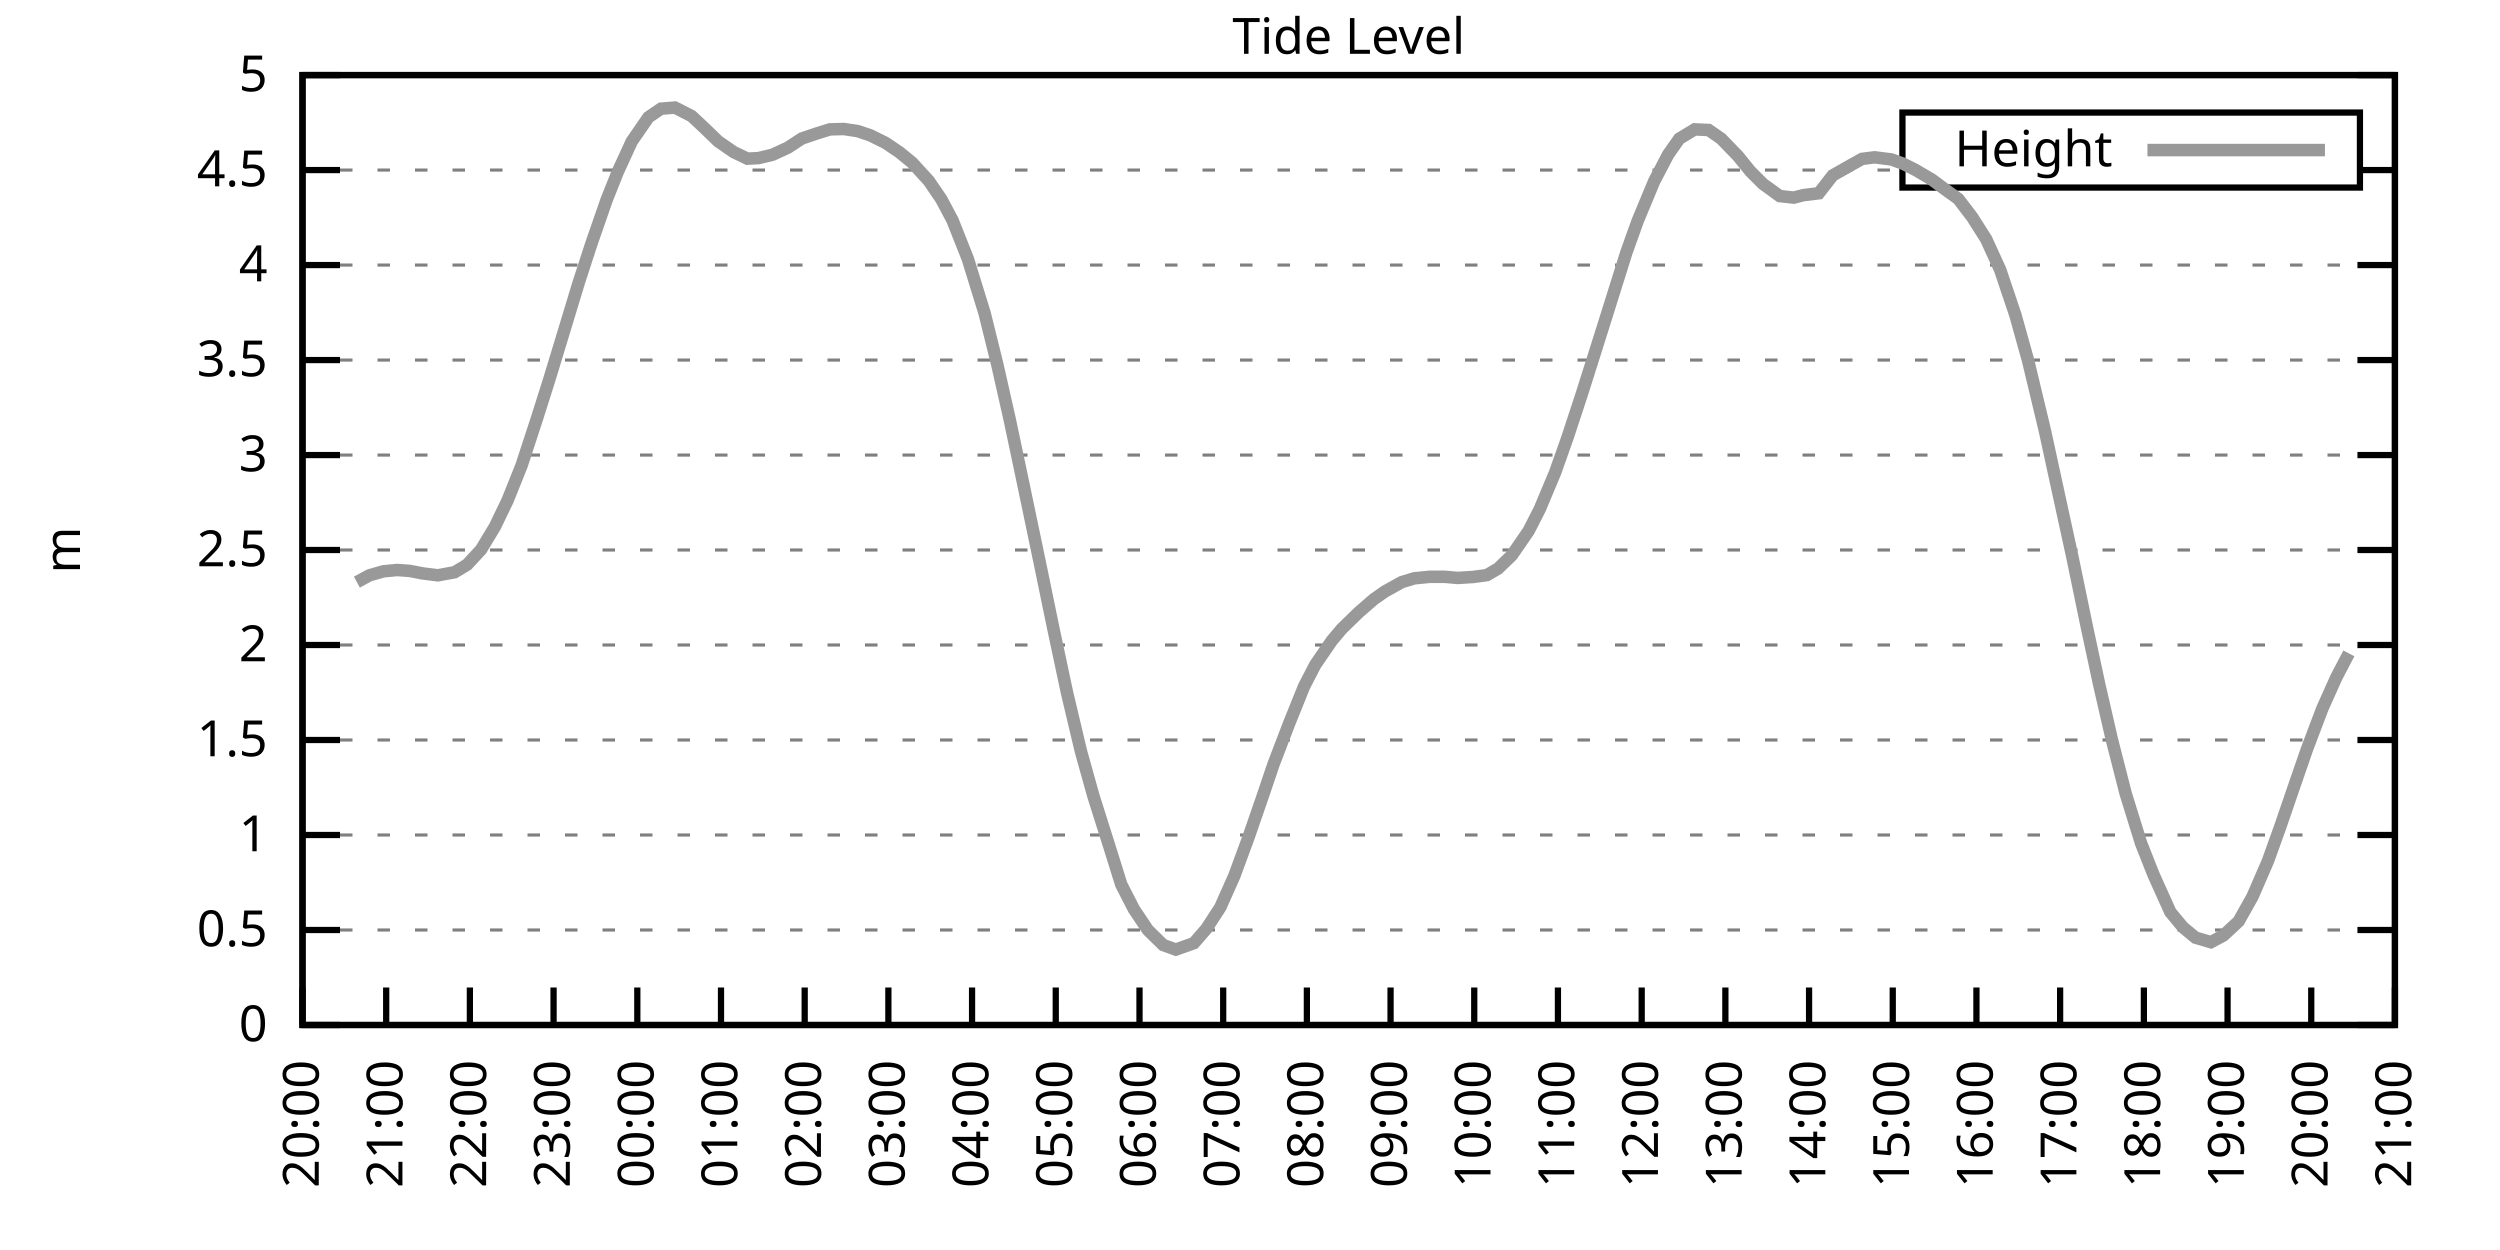
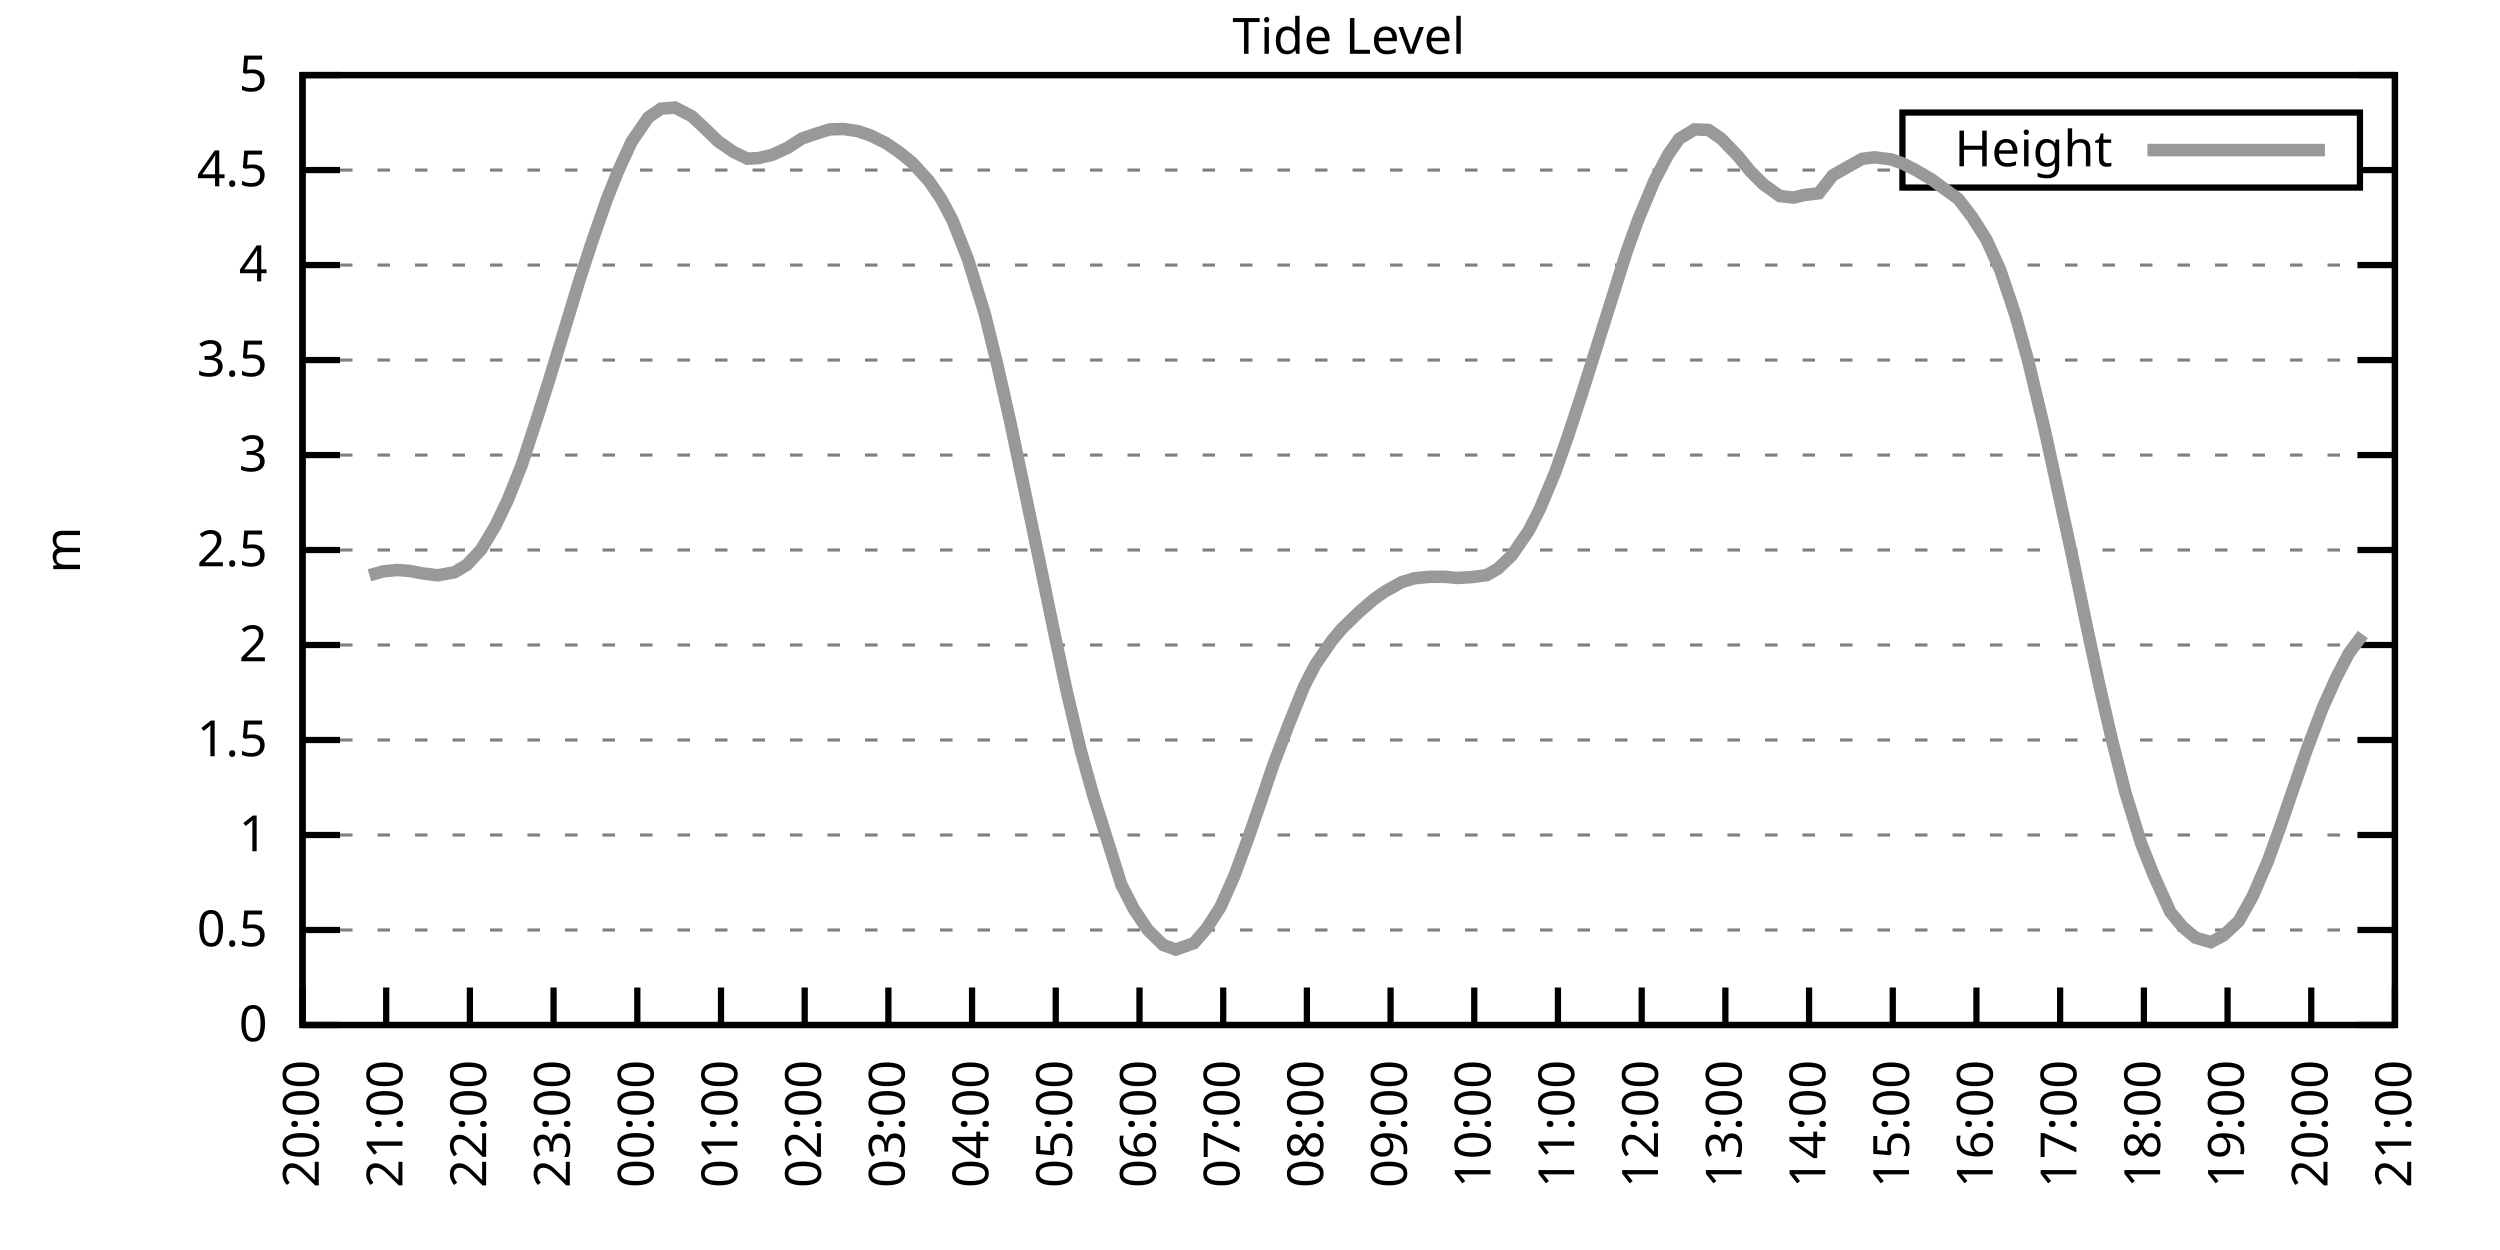
<svg xmlns="http://www.w3.org/2000/svg" xmlns:xlink="http://www.w3.org/1999/xlink" width="400" height="200" viewBox="0 0 400 200">
  <g id="gnuplot_canvas">
    <rect x="0" y="0" width="400" height="200" fill="none" />
    <defs>
      <circle id="gpDot" r="0.5" stroke-width="0.5" stroke="currentColor" />
      <path id="gpPt0" stroke-width="0.333" stroke="currentColor" d="M-1,0 h2 M0,-1 v2" />
      <path id="gpPt1" stroke-width="0.333" stroke="currentColor" d="M-1,-1 L1,1 M1,-1 L-1,1" />
      <path id="gpPt2" stroke-width="0.333" stroke="currentColor" d="M-1,0 L1,0 M0,-1 L0,1 M-1,-1 L1,1 M-1,1 L1,-1" />
      <rect id="gpPt3" stroke-width="0.333" stroke="currentColor" x="-1" y="-1" width="2" height="2" />
      <rect id="gpPt4" stroke-width="0.333" stroke="currentColor" fill="currentColor" x="-1" y="-1" width="2" height="2" />
      <circle id="gpPt5" stroke-width="0.333" stroke="currentColor" cx="0" cy="0" r="1" />
      <use xlink:href="#gpPt5" id="gpPt6" fill="currentColor" stroke="none" />
      <path id="gpPt7" stroke-width="0.333" stroke="currentColor" d="M0,-1.33 L-1.33,0.67 L1.33,0.67 z" />
      <use xlink:href="#gpPt7" id="gpPt8" fill="currentColor" stroke="none" />
      <use xlink:href="#gpPt7" id="gpPt9" stroke="currentColor" transform="rotate(180)" />
      <use xlink:href="#gpPt9" id="gpPt10" fill="currentColor" stroke="none" />
      <use xlink:href="#gpPt3" id="gpPt11" stroke="currentColor" transform="rotate(45)" />
      <use xlink:href="#gpPt11" id="gpPt12" fill="currentColor" stroke="none" />
      <path id="gpPt13" stroke-width="0.333" stroke="currentColor" d="M0,1.330 L1.265,0.411 L0.782,-1.067 L-0.782,-1.076 L-1.265,0.411 z" />
      <use xlink:href="#gpPt13" id="gpPt14" fill="currentColor" stroke="none" />
      <filter id="textbox" filterUnits="objectBoundingBox" x="0" y="0" height="1" width="1">
        <feFlood flood-color="white" flood-opacity="1" result="bgnd" />
        <feComposite in="SourceGraphic" in2="bgnd" operator="atop" />
      </filter>
      <filter id="greybox" filterUnits="objectBoundingBox" x="0" y="0" height="1" width="1">
        <feFlood flood-color="lightgrey" flood-opacity="1" result="grey" />
        <feComposite in="SourceGraphic" in2="grey" operator="atop" />
      </filter>
    </defs>
    <g fill="none" color="white" stroke="currentColor" stroke-width="1.00" stroke-linecap="butt" stroke-linejoin="miter">
</g>
    <g fill="none" color="black" stroke="currentColor" stroke-width="1.00" stroke-linecap="butt" stroke-linejoin="miter">
      <g stroke="none" shape-rendering="crispEdges">
        <polygon fill="rgb(255, 255, 255)" points="48.40,164.00 383.18,164.00 383.18,12.02 48.40,12.02 " />
      </g>
    </g>
    <g fill="none" color="black" stroke="currentColor" stroke-width="1.00" stroke-linecap="butt" stroke-linejoin="miter">
</g>
    <g fill="none" color="black" stroke="black" stroke-width="0.50" stroke-linecap="butt" stroke-linejoin="miter">
</g>
    <g fill="none" color="gray" stroke="currentColor" stroke-width="0.50" stroke-linecap="butt" stroke-linejoin="miter">
      <path stroke="gray" stroke-dasharray="2,4" class="gridline" d="M48.40,164.00 L383.19,164.00  " />
    </g>
    <g fill="none" color="gray" stroke="gray" stroke-width="1.00" stroke-linecap="butt" stroke-linejoin="miter">
</g>
    <g fill="none" color="black" stroke="currentColor" stroke-width="1.00" stroke-linecap="butt" stroke-linejoin="miter">
      <path stroke="black" d="M48.40,164.00 L54.40,164.00 M383.19,164.00 L377.19,164.00  " />
      <g transform="translate(42.80,166.60)" stroke="none" fill="black" font-family="Sans" font-size="8.00" text-anchor="end">
        <text>
          <tspan font-family="Sans"> 0</tspan>
        </text>
      </g>
    </g>
    <g fill="none" color="black" stroke="currentColor" stroke-width="1.00" stroke-linecap="butt" stroke-linejoin="miter">
</g>
    <g fill="none" color="black" stroke="black" stroke-width="0.50" stroke-linecap="butt" stroke-linejoin="miter">
</g>
    <g fill="none" color="gray" stroke="currentColor" stroke-width="0.50" stroke-linecap="butt" stroke-linejoin="miter">
      <path stroke="gray" stroke-dasharray="2,4" class="gridline" d="M48.40,148.80 L383.19,148.80  " />
    </g>
    <g fill="none" color="gray" stroke="gray" stroke-width="1.00" stroke-linecap="butt" stroke-linejoin="miter">
</g>
    <g fill="none" color="black" stroke="currentColor" stroke-width="1.00" stroke-linecap="butt" stroke-linejoin="miter">
      <path stroke="black" d="M48.40,148.80 L54.40,148.80 M383.19,148.80 L377.19,148.80  " />
      <g transform="translate(42.80,151.40)" stroke="none" fill="black" font-family="Sans" font-size="8.00" text-anchor="end">
        <text>
          <tspan font-family="Sans"> 0.5</tspan>
        </text>
      </g>
    </g>
    <g fill="none" color="black" stroke="currentColor" stroke-width="1.00" stroke-linecap="butt" stroke-linejoin="miter">
</g>
    <g fill="none" color="black" stroke="black" stroke-width="0.50" stroke-linecap="butt" stroke-linejoin="miter">
</g>
    <g fill="none" color="gray" stroke="currentColor" stroke-width="0.50" stroke-linecap="butt" stroke-linejoin="miter">
      <path stroke="gray" stroke-dasharray="2,4" class="gridline" d="M48.40,133.60 L383.19,133.60  " />
    </g>
    <g fill="none" color="gray" stroke="gray" stroke-width="1.00" stroke-linecap="butt" stroke-linejoin="miter">
</g>
    <g fill="none" color="black" stroke="currentColor" stroke-width="1.00" stroke-linecap="butt" stroke-linejoin="miter">
      <path stroke="black" d="M48.40,133.60 L54.40,133.60 M383.19,133.60 L377.19,133.60  " />
      <g transform="translate(42.80,136.20)" stroke="none" fill="black" font-family="Sans" font-size="8.00" text-anchor="end">
        <text>
          <tspan font-family="Sans"> 1</tspan>
        </text>
      </g>
    </g>
    <g fill="none" color="black" stroke="currentColor" stroke-width="1.00" stroke-linecap="butt" stroke-linejoin="miter">
</g>
    <g fill="none" color="black" stroke="black" stroke-width="0.50" stroke-linecap="butt" stroke-linejoin="miter">
</g>
    <g fill="none" color="gray" stroke="currentColor" stroke-width="0.50" stroke-linecap="butt" stroke-linejoin="miter">
      <path stroke="gray" stroke-dasharray="2,4" class="gridline" d="M48.40,118.40 L383.19,118.40  " />
    </g>
    <g fill="none" color="gray" stroke="gray" stroke-width="1.00" stroke-linecap="butt" stroke-linejoin="miter">
</g>
    <g fill="none" color="black" stroke="currentColor" stroke-width="1.00" stroke-linecap="butt" stroke-linejoin="miter">
      <path stroke="black" d="M48.40,118.40 L54.40,118.40 M383.19,118.40 L377.19,118.40  " />
      <g transform="translate(42.80,121.00)" stroke="none" fill="black" font-family="Sans" font-size="8.00" text-anchor="end">
        <text>
          <tspan font-family="Sans"> 1.5</tspan>
        </text>
      </g>
    </g>
    <g fill="none" color="black" stroke="currentColor" stroke-width="1.00" stroke-linecap="butt" stroke-linejoin="miter">
</g>
    <g fill="none" color="black" stroke="black" stroke-width="0.50" stroke-linecap="butt" stroke-linejoin="miter">
</g>
    <g fill="none" color="gray" stroke="currentColor" stroke-width="0.50" stroke-linecap="butt" stroke-linejoin="miter">
      <path stroke="gray" stroke-dasharray="2,4" class="gridline" d="M48.40,103.20 L383.19,103.20  " />
    </g>
    <g fill="none" color="gray" stroke="gray" stroke-width="1.00" stroke-linecap="butt" stroke-linejoin="miter">
</g>
    <g fill="none" color="black" stroke="currentColor" stroke-width="1.00" stroke-linecap="butt" stroke-linejoin="miter">
      <path stroke="black" d="M48.40,103.20 L54.40,103.20 M383.19,103.20 L377.19,103.20  " />
      <g transform="translate(42.80,105.80)" stroke="none" fill="black" font-family="Sans" font-size="8.00" text-anchor="end">
        <text>
          <tspan font-family="Sans"> 2</tspan>
        </text>
      </g>
    </g>
    <g fill="none" color="black" stroke="currentColor" stroke-width="1.00" stroke-linecap="butt" stroke-linejoin="miter">
</g>
    <g fill="none" color="black" stroke="black" stroke-width="0.50" stroke-linecap="butt" stroke-linejoin="miter">
</g>
    <g fill="none" color="gray" stroke="currentColor" stroke-width="0.50" stroke-linecap="butt" stroke-linejoin="miter">
      <path stroke="gray" stroke-dasharray="2,4" class="gridline" d="M48.40,88.00 L383.19,88.00  " />
    </g>
    <g fill="none" color="gray" stroke="gray" stroke-width="1.00" stroke-linecap="butt" stroke-linejoin="miter">
</g>
    <g fill="none" color="black" stroke="currentColor" stroke-width="1.00" stroke-linecap="butt" stroke-linejoin="miter">
      <path stroke="black" d="M48.40,88.00 L54.40,88.00 M383.19,88.00 L377.19,88.00  " />
      <g transform="translate(42.80,90.60)" stroke="none" fill="black" font-family="Sans" font-size="8.00" text-anchor="end">
        <text>
          <tspan font-family="Sans"> 2.5</tspan>
        </text>
      </g>
    </g>
    <g fill="none" color="black" stroke="currentColor" stroke-width="1.00" stroke-linecap="butt" stroke-linejoin="miter">
</g>
    <g fill="none" color="black" stroke="black" stroke-width="0.50" stroke-linecap="butt" stroke-linejoin="miter">
</g>
    <g fill="none" color="gray" stroke="currentColor" stroke-width="0.50" stroke-linecap="butt" stroke-linejoin="miter">
      <path stroke="gray" stroke-dasharray="2,4" class="gridline" d="M48.40,72.81 L383.19,72.81  " />
    </g>
    <g fill="none" color="gray" stroke="gray" stroke-width="1.00" stroke-linecap="butt" stroke-linejoin="miter">
</g>
    <g fill="none" color="black" stroke="currentColor" stroke-width="1.00" stroke-linecap="butt" stroke-linejoin="miter">
      <path stroke="black" d="M48.40,72.81 L54.40,72.81 M383.19,72.81 L377.19,72.81  " />
      <g transform="translate(42.80,75.41)" stroke="none" fill="black" font-family="Sans" font-size="8.00" text-anchor="end">
        <text>
          <tspan font-family="Sans"> 3</tspan>
        </text>
      </g>
    </g>
    <g fill="none" color="black" stroke="currentColor" stroke-width="1.00" stroke-linecap="butt" stroke-linejoin="miter">
</g>
    <g fill="none" color="black" stroke="black" stroke-width="0.50" stroke-linecap="butt" stroke-linejoin="miter">
</g>
    <g fill="none" color="gray" stroke="currentColor" stroke-width="0.50" stroke-linecap="butt" stroke-linejoin="miter">
      <path stroke="gray" stroke-dasharray="2,4" class="gridline" d="M48.40,57.61 L383.19,57.61  " />
    </g>
    <g fill="none" color="gray" stroke="gray" stroke-width="1.00" stroke-linecap="butt" stroke-linejoin="miter">
</g>
    <g fill="none" color="black" stroke="currentColor" stroke-width="1.00" stroke-linecap="butt" stroke-linejoin="miter">
      <path stroke="black" d="M48.40,57.61 L54.40,57.61 M383.19,57.61 L377.19,57.61  " />
      <g transform="translate(42.80,60.21)" stroke="none" fill="black" font-family="Sans" font-size="8.00" text-anchor="end">
        <text>
          <tspan font-family="Sans"> 3.5</tspan>
        </text>
      </g>
    </g>
    <g fill="none" color="black" stroke="currentColor" stroke-width="1.00" stroke-linecap="butt" stroke-linejoin="miter">
</g>
    <g fill="none" color="black" stroke="black" stroke-width="0.50" stroke-linecap="butt" stroke-linejoin="miter">
</g>
    <g fill="none" color="gray" stroke="currentColor" stroke-width="0.50" stroke-linecap="butt" stroke-linejoin="miter">
      <path stroke="gray" stroke-dasharray="2,4" class="gridline" d="M48.40,42.41 L383.19,42.41  " />
    </g>
    <g fill="none" color="gray" stroke="gray" stroke-width="1.00" stroke-linecap="butt" stroke-linejoin="miter">
</g>
    <g fill="none" color="black" stroke="currentColor" stroke-width="1.00" stroke-linecap="butt" stroke-linejoin="miter">
      <path stroke="black" d="M48.40,42.41 L54.40,42.41 M383.19,42.41 L377.19,42.41  " />
      <g transform="translate(42.80,45.01)" stroke="none" fill="black" font-family="Sans" font-size="8.00" text-anchor="end">
        <text>
          <tspan font-family="Sans"> 4</tspan>
        </text>
      </g>
    </g>
    <g fill="none" color="black" stroke="currentColor" stroke-width="1.00" stroke-linecap="butt" stroke-linejoin="miter">
</g>
    <g fill="none" color="black" stroke="black" stroke-width="0.50" stroke-linecap="butt" stroke-linejoin="miter">
</g>
    <g fill="none" color="gray" stroke="currentColor" stroke-width="0.50" stroke-linecap="butt" stroke-linejoin="miter">
      <path stroke="gray" stroke-dasharray="2,4" class="gridline" d="M48.40,27.21 L304.39,27.21 M377.59,27.21 L383.19,27.21  " />
    </g>
    <g fill="none" color="gray" stroke="gray" stroke-width="1.00" stroke-linecap="butt" stroke-linejoin="miter">
</g>
    <g fill="none" color="black" stroke="currentColor" stroke-width="1.00" stroke-linecap="butt" stroke-linejoin="miter">
      <path stroke="black" d="M48.40,27.21 L54.40,27.21 M383.19,27.21 L377.19,27.21  " />
      <g transform="translate(42.80,29.81)" stroke="none" fill="black" font-family="Sans" font-size="8.00" text-anchor="end">
        <text>
          <tspan font-family="Sans"> 4.5</tspan>
        </text>
      </g>
    </g>
    <g fill="none" color="black" stroke="currentColor" stroke-width="1.00" stroke-linecap="butt" stroke-linejoin="miter">
</g>
    <g fill="none" color="black" stroke="black" stroke-width="0.50" stroke-linecap="butt" stroke-linejoin="miter">
</g>
    <g fill="none" color="gray" stroke="currentColor" stroke-width="0.50" stroke-linecap="butt" stroke-linejoin="miter">
      <path stroke="gray" stroke-dasharray="2,4" class="gridline" d="M48.40,12.01 L383.19,12.01  " />
    </g>
    <g fill="none" color="gray" stroke="gray" stroke-width="1.00" stroke-linecap="butt" stroke-linejoin="miter">
</g>
    <g fill="none" color="black" stroke="currentColor" stroke-width="1.00" stroke-linecap="butt" stroke-linejoin="miter">
      <path stroke="black" d="M48.40,12.01 L54.40,12.01 M383.19,12.01 L377.19,12.01  " />
      <g transform="translate(42.80,14.61)" stroke="none" fill="black" font-family="Sans" font-size="8.00" text-anchor="end">
        <text>
          <tspan font-family="Sans"> 5</tspan>
        </text>
      </g>
    </g>
    <g fill="none" color="black" stroke="currentColor" stroke-width="1.00" stroke-linecap="butt" stroke-linejoin="miter">
      <path stroke="black" d="M48.40,164.00 L48.40,158.00  " />
      <g transform="translate(51.00,169.60) rotate(270.00)" stroke="none" fill="black" font-family="Sans" font-size="8.00" text-anchor="end">
        <text>
          <tspan font-family="Sans">20:00</tspan>
        </text>
      </g>
    </g>
    <g fill="none" color="black" stroke="currentColor" stroke-width="1.00" stroke-linecap="butt" stroke-linejoin="miter">
      <path stroke="black" d="M61.79,164.00 L61.79,158.00  " />
      <g transform="translate(64.39,169.60) rotate(270.00)" stroke="none" fill="black" font-family="Sans" font-size="8.00" text-anchor="end">
        <text>
          <tspan font-family="Sans">21:00</tspan>
        </text>
      </g>
    </g>
    <g fill="none" color="black" stroke="currentColor" stroke-width="1.00" stroke-linecap="butt" stroke-linejoin="miter">
      <path stroke="black" d="M75.18,164.00 L75.18,158.00  " />
      <g transform="translate(77.78,169.60) rotate(270.00)" stroke="none" fill="black" font-family="Sans" font-size="8.00" text-anchor="end">
        <text>
          <tspan font-family="Sans">22:00</tspan>
        </text>
      </g>
    </g>
    <g fill="none" color="black" stroke="currentColor" stroke-width="1.00" stroke-linecap="butt" stroke-linejoin="miter">
      <path stroke="black" d="M88.57,164.00 L88.57,158.00  " />
      <g transform="translate(91.17,169.60) rotate(270.00)" stroke="none" fill="black" font-family="Sans" font-size="8.00" text-anchor="end">
        <text>
          <tspan font-family="Sans">23:00</tspan>
        </text>
      </g>
    </g>
    <g fill="none" color="black" stroke="currentColor" stroke-width="1.00" stroke-linecap="butt" stroke-linejoin="miter">
      <path stroke="black" d="M101.97,164.00 L101.97,158.00  " />
      <g transform="translate(104.57,169.60) rotate(270.00)" stroke="none" fill="black" font-family="Sans" font-size="8.00" text-anchor="end">
        <text>
          <tspan font-family="Sans">00:00</tspan>
        </text>
      </g>
    </g>
    <g fill="none" color="black" stroke="currentColor" stroke-width="1.00" stroke-linecap="butt" stroke-linejoin="miter">
      <path stroke="black" d="M115.36,164.00 L115.36,158.00  " />
      <g transform="translate(117.96,169.60) rotate(270.00)" stroke="none" fill="black" font-family="Sans" font-size="8.00" text-anchor="end">
        <text>
          <tspan font-family="Sans">01:00</tspan>
        </text>
      </g>
    </g>
    <g fill="none" color="black" stroke="currentColor" stroke-width="1.00" stroke-linecap="butt" stroke-linejoin="miter">
      <path stroke="black" d="M128.75,164.00 L128.75,158.00  " />
      <g transform="translate(131.35,169.60) rotate(270.00)" stroke="none" fill="black" font-family="Sans" font-size="8.00" text-anchor="end">
        <text>
          <tspan font-family="Sans">02:00</tspan>
        </text>
      </g>
    </g>
    <g fill="none" color="black" stroke="currentColor" stroke-width="1.00" stroke-linecap="butt" stroke-linejoin="miter">
      <path stroke="black" d="M142.14,164.00 L142.14,158.00  " />
      <g transform="translate(144.74,169.60) rotate(270.00)" stroke="none" fill="black" font-family="Sans" font-size="8.00" text-anchor="end">
        <text>
          <tspan font-family="Sans">03:00</tspan>
        </text>
      </g>
    </g>
    <g fill="none" color="black" stroke="currentColor" stroke-width="1.00" stroke-linecap="butt" stroke-linejoin="miter">
      <path stroke="black" d="M155.53,164.00 L155.53,158.00  " />
      <g transform="translate(158.13,169.60) rotate(270.00)" stroke="none" fill="black" font-family="Sans" font-size="8.00" text-anchor="end">
        <text>
          <tspan font-family="Sans">04:00</tspan>
        </text>
      </g>
    </g>
    <g fill="none" color="black" stroke="currentColor" stroke-width="1.00" stroke-linecap="butt" stroke-linejoin="miter">
      <path stroke="black" d="M168.92,164.00 L168.92,158.00  " />
      <g transform="translate(171.52,169.60) rotate(270.00)" stroke="none" fill="black" font-family="Sans" font-size="8.00" text-anchor="end">
        <text>
          <tspan font-family="Sans">05:00</tspan>
        </text>
      </g>
    </g>
    <g fill="none" color="black" stroke="currentColor" stroke-width="1.00" stroke-linecap="butt" stroke-linejoin="miter">
      <path stroke="black" d="M182.32,164.00 L182.32,158.00  " />
      <g transform="translate(184.92,169.60) rotate(270.00)" stroke="none" fill="black" font-family="Sans" font-size="8.00" text-anchor="end">
        <text>
          <tspan font-family="Sans">06:00</tspan>
        </text>
      </g>
    </g>
    <g fill="none" color="black" stroke="currentColor" stroke-width="1.00" stroke-linecap="butt" stroke-linejoin="miter">
      <path stroke="black" d="M195.71,164.00 L195.71,158.00  " />
      <g transform="translate(198.31,169.60) rotate(270.00)" stroke="none" fill="black" font-family="Sans" font-size="8.00" text-anchor="end">
        <text>
          <tspan font-family="Sans">07:00</tspan>
        </text>
      </g>
    </g>
    <g fill="none" color="black" stroke="currentColor" stroke-width="1.00" stroke-linecap="butt" stroke-linejoin="miter">
      <path stroke="black" d="M209.10,164.00 L209.10,158.00  " />
      <g transform="translate(211.70,169.60) rotate(270.00)" stroke="none" fill="black" font-family="Sans" font-size="8.00" text-anchor="end">
        <text>
          <tspan font-family="Sans">08:00</tspan>
        </text>
      </g>
    </g>
    <g fill="none" color="black" stroke="currentColor" stroke-width="1.00" stroke-linecap="butt" stroke-linejoin="miter">
      <path stroke="black" d="M222.49,164.00 L222.49,158.00  " />
      <g transform="translate(225.09,169.60) rotate(270.00)" stroke="none" fill="black" font-family="Sans" font-size="8.00" text-anchor="end">
        <text>
          <tspan font-family="Sans">09:00</tspan>
        </text>
      </g>
    </g>
    <g fill="none" color="black" stroke="currentColor" stroke-width="1.00" stroke-linecap="butt" stroke-linejoin="miter">
      <path stroke="black" d="M235.88,164.00 L235.88,158.00  " />
      <g transform="translate(238.48,169.60) rotate(270.00)" stroke="none" fill="black" font-family="Sans" font-size="8.00" text-anchor="end">
        <text>
          <tspan font-family="Sans">10:00</tspan>
        </text>
      </g>
    </g>
    <g fill="none" color="black" stroke="currentColor" stroke-width="1.00" stroke-linecap="butt" stroke-linejoin="miter">
      <path stroke="black" d="M249.27,164.00 L249.27,158.00  " />
      <g transform="translate(251.87,169.60) rotate(270.00)" stroke="none" fill="black" font-family="Sans" font-size="8.00" text-anchor="end">
        <text>
          <tspan font-family="Sans">11:00</tspan>
        </text>
      </g>
    </g>
    <g fill="none" color="black" stroke="currentColor" stroke-width="1.00" stroke-linecap="butt" stroke-linejoin="miter">
      <path stroke="black" d="M262.67,164.00 L262.67,158.00  " />
      <g transform="translate(265.27,169.60) rotate(270.00)" stroke="none" fill="black" font-family="Sans" font-size="8.00" text-anchor="end">
        <text>
          <tspan font-family="Sans">12:00</tspan>
        </text>
      </g>
    </g>
    <g fill="none" color="black" stroke="currentColor" stroke-width="1.00" stroke-linecap="butt" stroke-linejoin="miter">
      <path stroke="black" d="M276.06,164.00 L276.06,158.00  " />
      <g transform="translate(278.66,169.60) rotate(270.00)" stroke="none" fill="black" font-family="Sans" font-size="8.00" text-anchor="end">
        <text>
          <tspan font-family="Sans">13:00</tspan>
        </text>
      </g>
    </g>
    <g fill="none" color="black" stroke="currentColor" stroke-width="1.00" stroke-linecap="butt" stroke-linejoin="miter">
      <path stroke="black" d="M289.45,164.00 L289.45,158.00  " />
      <g transform="translate(292.05,169.60) rotate(270.00)" stroke="none" fill="black" font-family="Sans" font-size="8.00" text-anchor="end">
        <text>
          <tspan font-family="Sans">14:00</tspan>
        </text>
      </g>
    </g>
    <g fill="none" color="black" stroke="currentColor" stroke-width="1.00" stroke-linecap="butt" stroke-linejoin="miter">
      <path stroke="black" d="M302.84,164.00 L302.84,158.00  " />
      <g transform="translate(305.44,169.60) rotate(270.00)" stroke="none" fill="black" font-family="Sans" font-size="8.00" text-anchor="end">
        <text>
          <tspan font-family="Sans">15:00</tspan>
        </text>
      </g>
    </g>
    <g fill="none" color="black" stroke="currentColor" stroke-width="1.00" stroke-linecap="butt" stroke-linejoin="miter">
      <path stroke="black" d="M316.23,164.00 L316.23,158.00  " />
      <g transform="translate(318.83,169.60) rotate(270.00)" stroke="none" fill="black" font-family="Sans" font-size="8.00" text-anchor="end">
        <text>
          <tspan font-family="Sans">16:00</tspan>
        </text>
      </g>
    </g>
    <g fill="none" color="black" stroke="currentColor" stroke-width="1.00" stroke-linecap="butt" stroke-linejoin="miter">
      <path stroke="black" d="M329.62,164.00 L329.62,158.00  " />
      <g transform="translate(332.22,169.60) rotate(270.00)" stroke="none" fill="black" font-family="Sans" font-size="8.00" text-anchor="end">
        <text>
          <tspan font-family="Sans">17:00</tspan>
        </text>
      </g>
    </g>
    <g fill="none" color="black" stroke="currentColor" stroke-width="1.00" stroke-linecap="butt" stroke-linejoin="miter">
      <path stroke="black" d="M343.02,164.00 L343.02,158.00  " />
      <g transform="translate(345.62,169.60) rotate(270.00)" stroke="none" fill="black" font-family="Sans" font-size="8.00" text-anchor="end">
        <text>
          <tspan font-family="Sans">18:00</tspan>
        </text>
      </g>
    </g>
    <g fill="none" color="black" stroke="currentColor" stroke-width="1.00" stroke-linecap="butt" stroke-linejoin="miter">
      <path stroke="black" d="M356.41,164.00 L356.41,158.00  " />
      <g transform="translate(359.01,169.60) rotate(270.00)" stroke="none" fill="black" font-family="Sans" font-size="8.00" text-anchor="end">
        <text>
          <tspan font-family="Sans">19:00</tspan>
        </text>
      </g>
    </g>
    <g fill="none" color="black" stroke="currentColor" stroke-width="1.00" stroke-linecap="butt" stroke-linejoin="miter">
      <path stroke="black" d="M369.80,164.00 L369.80,158.00  " />
      <g transform="translate(372.40,169.60) rotate(270.00)" stroke="none" fill="black" font-family="Sans" font-size="8.00" text-anchor="end">
        <text>
          <tspan font-family="Sans">20:00</tspan>
        </text>
      </g>
    </g>
    <g fill="none" color="black" stroke="currentColor" stroke-width="1.00" stroke-linecap="butt" stroke-linejoin="miter">
      <path stroke="black" d="M383.19,164.00 L383.19,158.00  " />
      <g transform="translate(385.79,169.60) rotate(270.00)" stroke="none" fill="black" font-family="Sans" font-size="8.00" text-anchor="end">
        <text>
          <tspan font-family="Sans">21:00</tspan>
        </text>
      </g>
    </g>
    <g fill="none" color="black" stroke="currentColor" stroke-width="1.00" stroke-linecap="butt" stroke-linejoin="miter">
</g>
    <g fill="none" color="black" stroke="currentColor" stroke-width="1.00" stroke-linecap="butt" stroke-linejoin="miter">
      <path stroke="black" d="M48.40,12.01 L48.40,164.00 L383.19,164.00 L383.19,12.01 L48.40,12.01 Z  " />
    </g>
    <g fill="none" color="black" stroke="currentColor" stroke-width="1.00" stroke-linecap="butt" stroke-linejoin="miter">
</g>
    <g fill="none" color="black" stroke="currentColor" stroke-width="1.00" stroke-linecap="butt" stroke-linejoin="miter">
      <path stroke="black" d="M304.39,30.01 L304.39,18.01 L377.59,18.01 L377.59,30.01 L304.39,30.01 Z  " />
    </g>
    <g id="Tide_level_plot_1">
      <g fill="none" color="white" stroke="black" stroke-width="2.00" stroke-linecap="butt" stroke-linejoin="miter">
</g>
      <g fill="none" color="black" stroke="currentColor" stroke-width="2.00" stroke-linecap="butt" stroke-linejoin="miter">
        <g transform="translate(337.99,26.61)" stroke="none" fill="black" font-family="Sans" font-size="8.00" text-anchor="end">
          <text>
            <tspan font-family="Sans">Height</tspan>
          </text>
        </g>
      </g>
      <g fill="none" color="black" stroke="currentColor" stroke-width="2.00" stroke-linecap="butt" stroke-linejoin="miter">
-         <path stroke="rgb(153, 153, 153)" d="M343.59,24.01 L371.99,24.01 M57.10,93.14 L59.11,92.05 L61.35,91.41 L63.58,91.20 L65.59,91.35 L67.59,91.74   L70.05,92.05 L72.73,91.56 L74.74,90.35 L76.97,87.94 L79.20,84.24 L81.21,80.07 L83.44,74.51 L85.90,67.00   L87.91,60.65 L90.36,52.59 L92.59,45.24 L94.60,39.06 L97.06,31.98 L98.84,27.51 L101.07,22.65 L103.75,18.76   L105.76,17.39 L107.99,17.21 L110.67,18.58 L112.68,20.46 L114.91,22.62 L117.37,24.32 L119.60,25.39 L121.38,25.29   L123.62,24.75 L126.07,23.62 L128.30,22.16 L130.54,21.40 L132.77,20.70 L135.00,20.64 L137.23,20.98 L139.24,21.65   L141.69,22.86 L143.93,24.38 L145.94,26.02 L148.61,28.94 L150.62,31.89 L152.41,35.26 L154.86,41.44 L157.54,50.13   L159.55,58.25 L161.56,67.15 L163.57,76.67 L166.47,90.53 L168.48,100.29 L170.71,110.77 L172.94,120.17 L174.95,127.37   L177.41,135.15 L179.41,141.54 L181.42,145.46 L183.66,148.80 L186.11,151.20 L188.12,151.93 L191.02,150.90 L193.03,148.59   L195.26,145.15 L197.49,140.14 L199.73,134.06 L201.96,127.61 L203.74,122.35 L206.20,115.91 L208.65,109.83 L210.44,106.37   L213.12,102.47 L214.68,100.62 L217.36,98.01 L219.81,95.88 L221.60,94.63 L224.28,93.14 L226.29,92.53 L228.74,92.29   L231.20,92.29 L233.20,92.47 L235.66,92.32 L237.89,92.02 L239.68,90.98 L241.91,88.83 L244.59,84.93 L246.37,81.44   L248.83,75.57 L250.84,69.89 L253.07,63.11 L255.30,56.06 L257.53,48.97 L260.21,40.43 L262.00,35.42 L264.67,29.00   L266.91,24.72 L268.69,22.19 L271.15,20.70 L273.38,20.80 L275.39,22.19 L278.07,24.96 L280.07,27.42 L282.08,29.43   L284.76,31.37 L286.99,31.62 L288.56,31.22 L291.01,30.92 L293.24,28.06 L295.92,26.54 L297.93,25.42 L299.94,25.17   L302.62,25.51 L304.40,26.15 L306.41,27.15 L309.09,28.73 L311.10,30.22 L313.33,31.83 L315.56,34.75 L317.79,38.27   L320.03,43.17 L322.48,50.46 L324.49,57.67 L327.17,68.85 L329.18,78.10 L331.63,89.34 L333.86,100.13 L335.87,109.50   L337.88,118.25 L340.11,126.98 L342.57,134.91 L344.58,139.99 L347.26,145.94 L349.26,148.35 L351.27,150.02 L353.73,150.75   L355.74,149.68 L358.19,147.40 L360.42,143.42 L362.88,137.74 L364.89,132.14 L366.90,126.28 L369.13,119.83 L371.58,113.36   L373.82,108.37 L375.82,104.54  " />
+         <path stroke="rgb(153, 153, 153)" d="M343.59,24.01 L371.99,24.01 M59.11,92.05 L61.35,91.41 L63.58,91.20 L65.59,91.35 L67.59,91.74 L70.05,92.05   L72.73,91.56 L74.74,90.35 L76.97,87.94 L79.20,84.24 L81.21,80.07 L83.44,74.51 L85.90,67.00 L87.91,60.65   L90.36,52.59 L92.59,45.24 L94.60,39.06 L97.06,31.98 L98.84,27.51 L101.07,22.65 L103.75,18.76 L105.76,17.39   L107.99,17.21 L110.67,18.58 L112.68,20.46 L114.91,22.62 L117.37,24.32 L119.60,25.39 L121.38,25.29 L123.62,24.75   L126.07,23.62 L128.30,22.16 L130.54,21.40 L132.77,20.70 L135.00,20.64 L137.23,20.98 L139.24,21.65 L141.69,22.86   L143.93,24.38 L145.94,26.02 L148.61,28.94 L150.62,31.89 L152.41,35.26 L154.86,41.44 L157.54,50.13 L159.55,58.25   L161.56,67.15 L163.57,76.67 L166.47,90.53 L168.48,100.29 L170.71,110.77 L172.94,120.17 L174.95,127.37 L177.41,135.15   L179.41,141.54 L181.42,145.46 L183.66,148.80 L186.11,151.20 L188.12,151.93 L191.02,150.90 L193.03,148.59 L195.26,145.15   L197.49,140.14 L199.73,134.06 L201.96,127.61 L203.74,122.35 L206.20,115.91 L208.65,109.83 L210.44,106.37 L213.12,102.47   L214.68,100.62 L217.36,98.01 L219.81,95.88 L221.60,94.63 L224.28,93.14 L226.29,92.53 L228.74,92.29 L231.20,92.29   L233.20,92.47 L235.66,92.32 L237.89,92.02 L239.68,90.98 L241.91,88.83 L244.59,84.93 L246.37,81.44 L248.83,75.57   L250.84,69.89 L253.07,63.11 L255.30,56.06 L257.53,48.97 L260.21,40.43 L262.00,35.42 L264.67,29.00 L266.91,24.72   L268.69,22.19 L271.15,20.70 L273.38,20.80 L275.39,22.19 L278.07,24.96 L280.07,27.42 L282.08,29.43 L284.76,31.37   L286.99,31.62 L288.56,31.22 L291.01,30.92 L293.24,28.06 L295.92,26.54 L297.93,25.42 L299.94,25.17 L302.62,25.51   L304.40,26.15 L306.41,27.15 L309.09,28.73 L311.10,30.22 L313.33,31.83 L315.56,34.75 L317.79,38.27 L320.03,43.17   L322.48,50.46 L324.49,57.67 L327.17,68.85 L329.18,78.10 L331.63,89.34 L333.86,100.13 L335.87,109.50 L337.88,118.25   L340.11,126.98 L342.57,134.91 L344.58,139.99 L347.26,145.94 L349.26,148.35 L351.27,150.02 L353.73,150.75 L355.74,149.68   L358.19,147.40 L360.42,143.42 L362.88,137.74 L364.89,132.14 L366.90,126.28 L369.13,119.83 L371.58,113.36 L373.82,108.37   L375.82,104.54 L378.06,101.53  " />
      </g>
    </g>
    <g fill="none" color="black" stroke="currentColor" stroke-width="2.00" stroke-linecap="butt" stroke-linejoin="miter">
</g>
    <g fill="none" color="black" stroke="black" stroke-width="1.00" stroke-linecap="butt" stroke-linejoin="miter">
</g>
    <g fill="none" color="black" stroke="currentColor" stroke-width="1.00" stroke-linecap="butt" stroke-linejoin="miter">
      <path stroke="black" d="M48.40,12.01 L48.40,164.00 L383.19,164.00 L383.19,12.01 L48.40,12.01 Z  " />
      <g transform="translate(12.80,88.01) rotate(270.00)" stroke="none" fill="black" font-family="Sans" font-size="8.00" text-anchor="middle">
        <text>
          <tspan font-family="Sans">m</tspan>
        </text>
      </g>
    </g>
    <g fill="none" color="black" stroke="currentColor" stroke-width="1.00" stroke-linecap="butt" stroke-linejoin="miter">
</g>
    <g fill="none" color="black" stroke="currentColor" stroke-width="1.00" stroke-linecap="butt" stroke-linejoin="miter">
      <g transform="translate(215.79,8.61)" stroke="none" fill="black" font-family="Sans" font-size="8.00" text-anchor="middle">
        <text>
          <tspan font-family="Sans">Tide Level</tspan>
        </text>
      </g>
    </g>
    <g fill="none" color="black" stroke="currentColor" stroke-width="1.00" stroke-linecap="butt" stroke-linejoin="miter">
</g>
  </g>
</svg>
